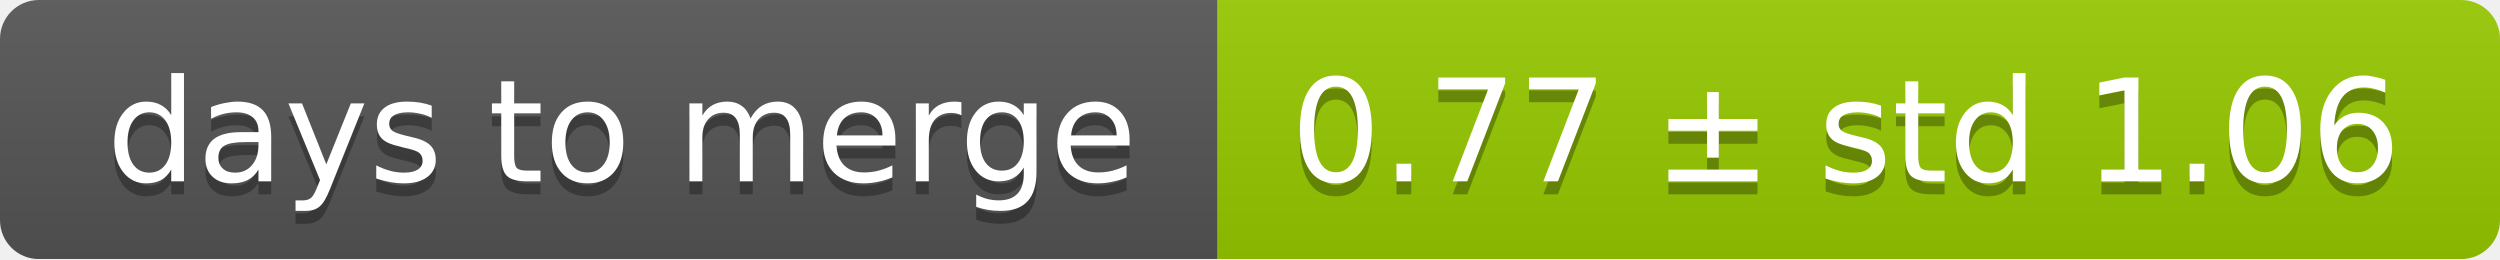
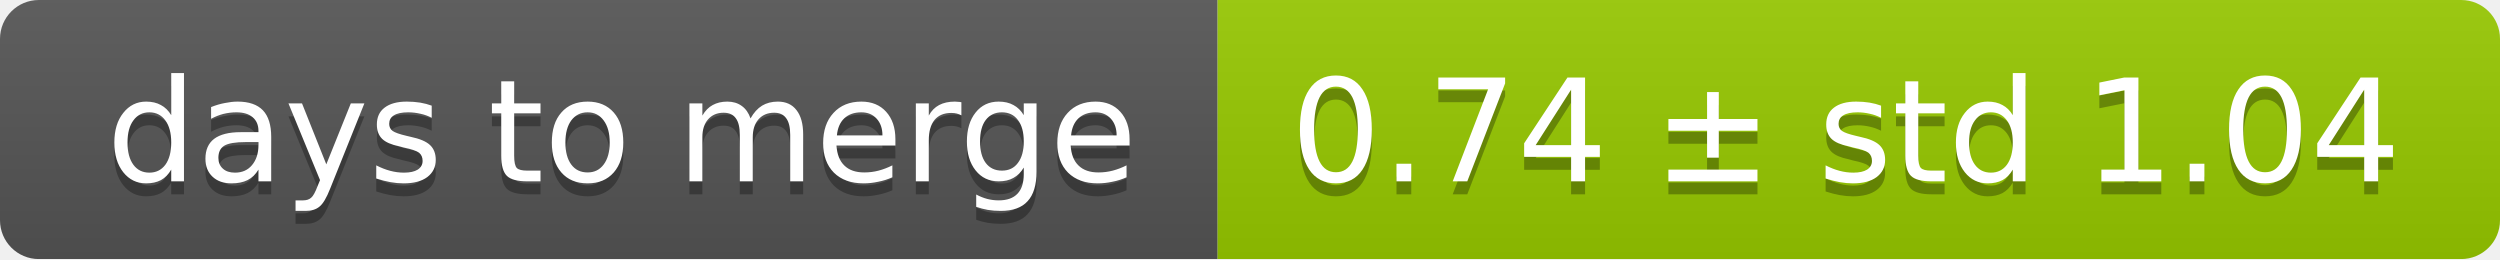
<svg xmlns="http://www.w3.org/2000/svg" width="193" height="20">
  <linearGradient id="smooth" x2="0" y2="100%">
    <stop offset="0" stop-color="#bbb" stop-opacity=".1" />
    <stop offset="1" stop-opacity=".1" />
  </linearGradient>
  <mask id="round">
    <rect width="193" height="20" rx="3" fill="#fff" />
  </mask>
  <g mask="url(#round)">
    <rect width="94" height="20" fill="#555" />
    <rect x="94" width="99" height="20" fill="#97ca00" />
    <rect width="193" height="20" fill="url(#smooth)" />
  </g>
  <g fill="#fff" text-anchor="middle" font-family="DejaVu Sans,Verdana,Geneva,sans-serif" font-size="11">
    <text x="48" y="15" fill="#010101" fill-opacity=".3">days to merge</text>
    <text x="48" y="14">days to merge</text>
-     <text x="142.5" y="15" fill="#010101" fill-opacity=".3">0.77 ± std 1.06</text>
-     <text x="142.5" y="14">0.77 ± std 1.06</text>
+     <text x="142.5" y="15" fill="#010101" fill-opacity=".3">0.74 ± std 1.04</text>
+     <text x="142.5" y="14">0.74 ± std 1.04</text>
  </g>
</svg>
